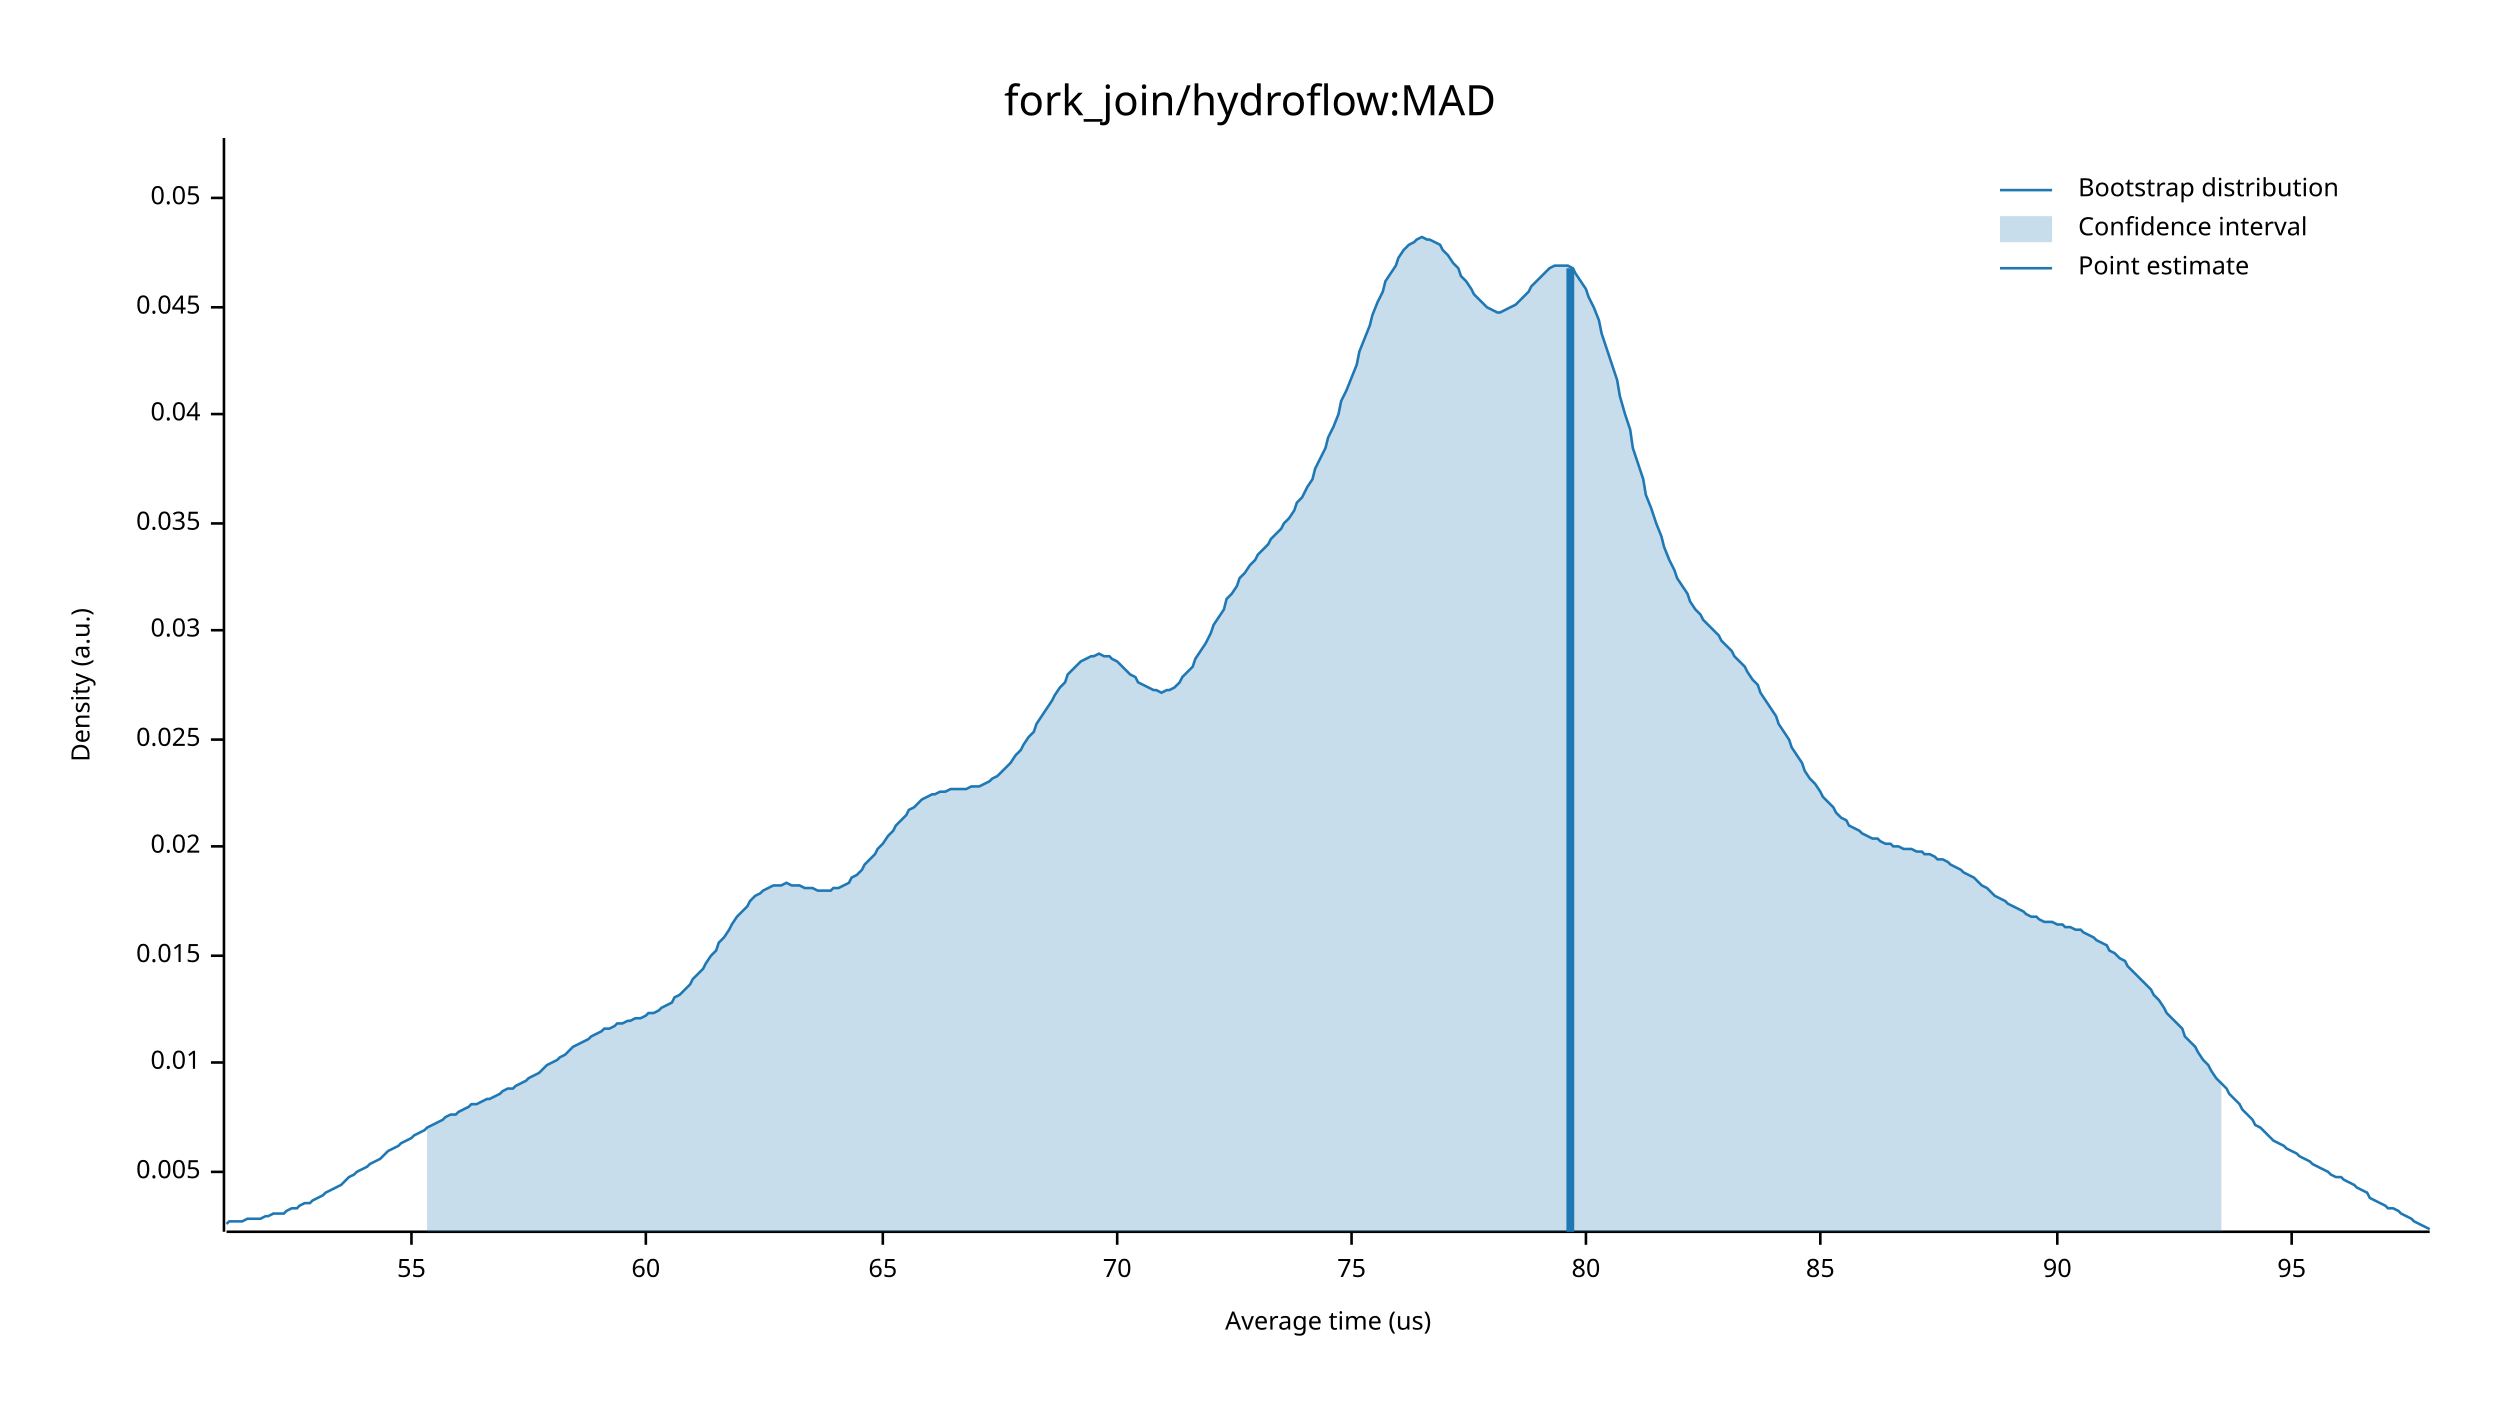
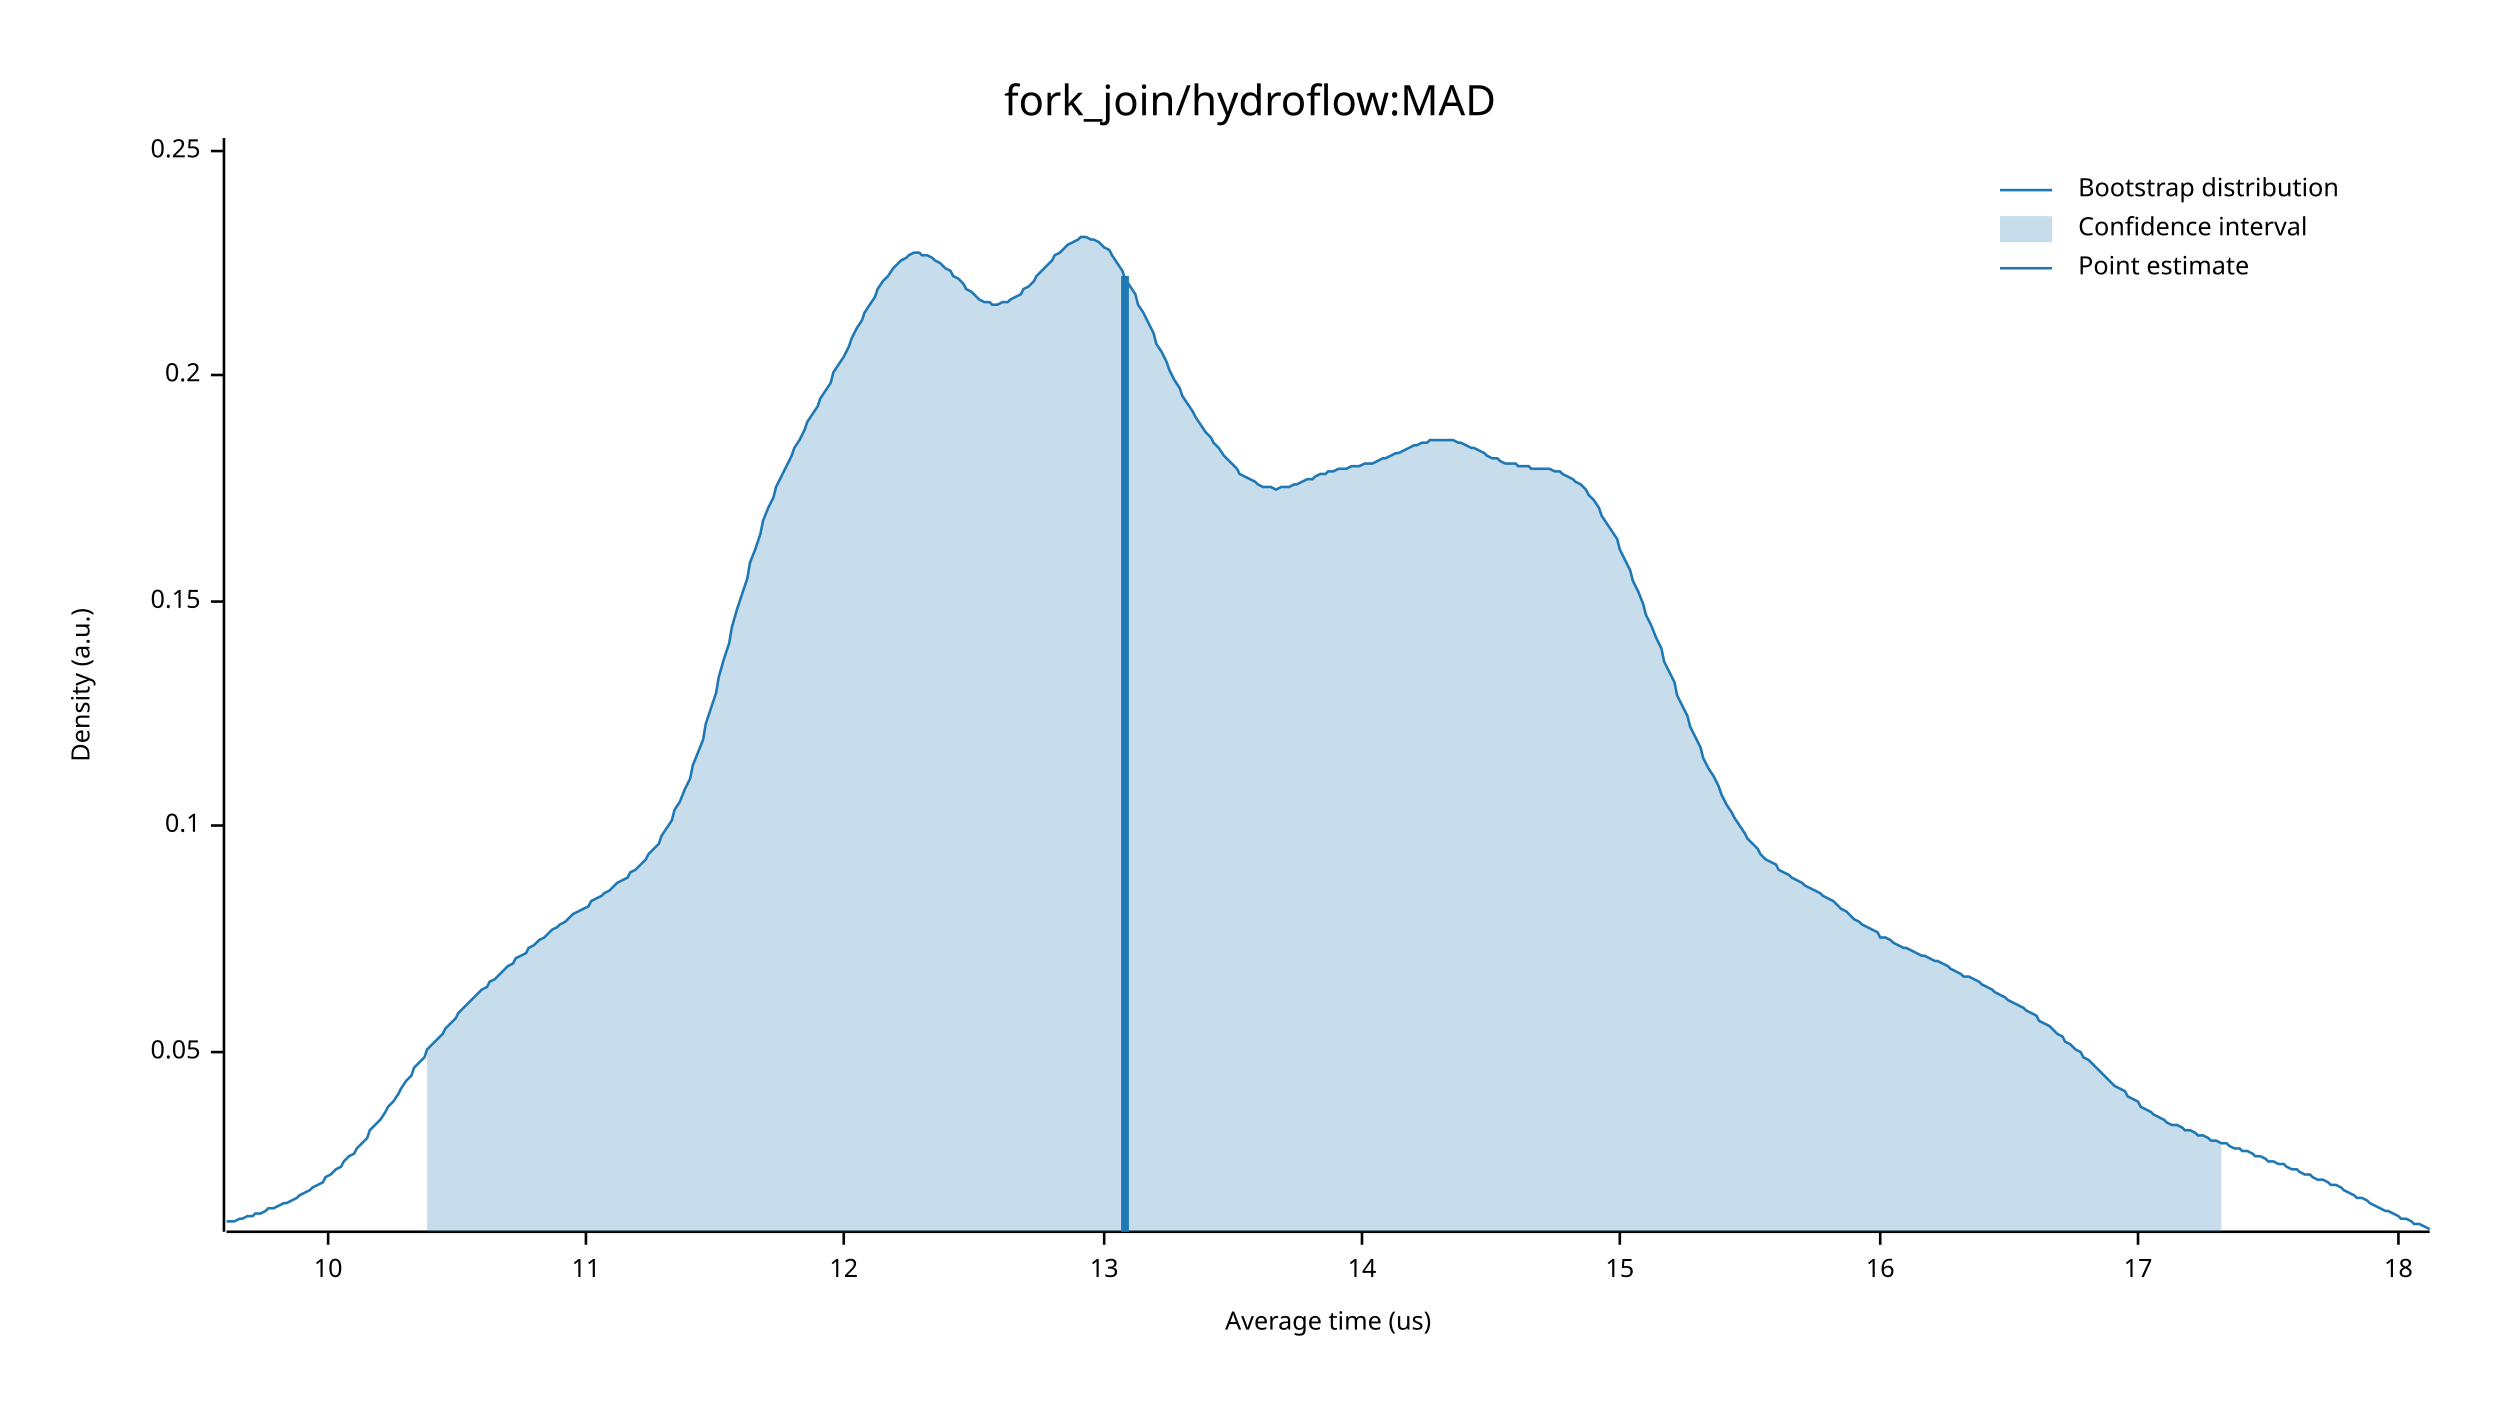
<svg xmlns="http://www.w3.org/2000/svg" width="960" height="540" viewBox="0 0 960 540">
  <text x="480" y="32" dy="0.76em" text-anchor="middle" font-family="sans-serif" font-size="16.129" opacity="1" fill="#000000">
fork_join/hydroflow:MAD
</text>
  <text x="27" y="263" dy="0.76em" text-anchor="middle" font-family="sans-serif" font-size="9.677" opacity="1" fill="#000000" transform="rotate(270, 27, 263)">
Density (a.u.)
</text>
  <text x="510" y="513" dy="-0.5ex" text-anchor="middle" font-family="sans-serif" font-size="9.677" opacity="1" fill="#000000">
Average time (us)
</text>
  <polyline fill="none" opacity="1" stroke="#000000" stroke-width="1" points="86,53 86,473 " />
-   <text x="77" y="450" dy="0.5ex" text-anchor="end" font-family="sans-serif" font-size="9.677" opacity="1" fill="#000000">
- 0.005
- </text>
-   <polyline fill="none" opacity="1" stroke="#000000" stroke-width="1" points="81,450 86,450 " />
-   <text x="77" y="408" dy="0.5ex" text-anchor="end" font-family="sans-serif" font-size="9.677" opacity="1" fill="#000000">
- 0.01
- </text>
-   <polyline fill="none" opacity="1" stroke="#000000" stroke-width="1" points="81,408 86,408 " />
-   <text x="77" y="367" dy="0.5ex" text-anchor="end" font-family="sans-serif" font-size="9.677" opacity="1" fill="#000000">
- 0.015
- </text>
-   <polyline fill="none" opacity="1" stroke="#000000" stroke-width="1" points="81,367 86,367 " />
-   <text x="77" y="325" dy="0.5ex" text-anchor="end" font-family="sans-serif" font-size="9.677" opacity="1" fill="#000000">
- 0.02
- </text>
-   <polyline fill="none" opacity="1" stroke="#000000" stroke-width="1" points="81,325 86,325 " />
-   <text x="77" y="284" dy="0.5ex" text-anchor="end" font-family="sans-serif" font-size="9.677" opacity="1" fill="#000000">
- 0.025
- </text>
-   <polyline fill="none" opacity="1" stroke="#000000" stroke-width="1" points="81,284 86,284 " />
-   <text x="77" y="242" dy="0.5ex" text-anchor="end" font-family="sans-serif" font-size="9.677" opacity="1" fill="#000000">
- 0.03
- </text>
-   <polyline fill="none" opacity="1" stroke="#000000" stroke-width="1" points="81,242 86,242 " />
-   <text x="77" y="201" dy="0.5ex" text-anchor="end" font-family="sans-serif" font-size="9.677" opacity="1" fill="#000000">
- 0.035
- </text>
-   <polyline fill="none" opacity="1" stroke="#000000" stroke-width="1" points="81,201 86,201 " />
-   <text x="77" y="159" dy="0.5ex" text-anchor="end" font-family="sans-serif" font-size="9.677" opacity="1" fill="#000000">
- 0.04
- </text>
-   <polyline fill="none" opacity="1" stroke="#000000" stroke-width="1" points="81,159 86,159 " />
-   <text x="77" y="118" dy="0.5ex" text-anchor="end" font-family="sans-serif" font-size="9.677" opacity="1" fill="#000000">
- 0.045
- </text>
-   <polyline fill="none" opacity="1" stroke="#000000" stroke-width="1" points="81,118 86,118 " />
-   <text x="77" y="76" dy="0.5ex" text-anchor="end" font-family="sans-serif" font-size="9.677" opacity="1" fill="#000000">
+   <text x="77" y="404" dy="0.5ex" text-anchor="end" font-family="sans-serif" font-size="9.677" opacity="1" fill="#000000">
0.05
</text>
-   <polyline fill="none" opacity="1" stroke="#000000" stroke-width="1" points="81,76 86,76 " />
+   <polyline fill="none" opacity="1" stroke="#000000" stroke-width="1" points="81,404 86,404 " />
+   <text x="77" y="317" dy="0.5ex" text-anchor="end" font-family="sans-serif" font-size="9.677" opacity="1" fill="#000000">
+ 0.1
+ </text>
+   <polyline fill="none" opacity="1" stroke="#000000" stroke-width="1" points="81,317 86,317 " />
+   <text x="77" y="231" dy="0.5ex" text-anchor="end" font-family="sans-serif" font-size="9.677" opacity="1" fill="#000000">
+ 0.15
+ </text>
+   <polyline fill="none" opacity="1" stroke="#000000" stroke-width="1" points="81,231 86,231 " />
+   <text x="77" y="144" dy="0.5ex" text-anchor="end" font-family="sans-serif" font-size="9.677" opacity="1" fill="#000000">
+ 0.2
+ </text>
+   <polyline fill="none" opacity="1" stroke="#000000" stroke-width="1" points="81,144 86,144 " />
+   <text x="77" y="58" dy="0.5ex" text-anchor="end" font-family="sans-serif" font-size="9.677" opacity="1" fill="#000000">
+ 0.25
+ </text>
+   <polyline fill="none" opacity="1" stroke="#000000" stroke-width="1" points="81,58 86,58 " />
  <polyline fill="none" opacity="1" stroke="#000000" stroke-width="1" points="87,473 933,473 " />
-   <text x="158" y="483" dy="0.76em" text-anchor="middle" font-family="sans-serif" font-size="9.677" opacity="1" fill="#000000">
- 55
+   <text x="126" y="483" dy="0.76em" text-anchor="middle" font-family="sans-serif" font-size="9.677" opacity="1" fill="#000000">
+ 10
</text>
-   <polyline fill="none" opacity="1" stroke="#000000" stroke-width="1" points="158,473 158,478 " />
-   <text x="248" y="483" dy="0.76em" text-anchor="middle" font-family="sans-serif" font-size="9.677" opacity="1" fill="#000000">
- 60
+   <polyline fill="none" opacity="1" stroke="#000000" stroke-width="1" points="126,473 126,478 " />
+   <text x="225" y="483" dy="0.76em" text-anchor="middle" font-family="sans-serif" font-size="9.677" opacity="1" fill="#000000">
+ 11
</text>
-   <polyline fill="none" opacity="1" stroke="#000000" stroke-width="1" points="248,473 248,478 " />
-   <text x="339" y="483" dy="0.76em" text-anchor="middle" font-family="sans-serif" font-size="9.677" opacity="1" fill="#000000">
- 65
+   <polyline fill="none" opacity="1" stroke="#000000" stroke-width="1" points="225,473 225,478 " />
+   <text x="324" y="483" dy="0.76em" text-anchor="middle" font-family="sans-serif" font-size="9.677" opacity="1" fill="#000000">
+ 12
</text>
-   <polyline fill="none" opacity="1" stroke="#000000" stroke-width="1" points="339,473 339,478 " />
-   <text x="429" y="483" dy="0.76em" text-anchor="middle" font-family="sans-serif" font-size="9.677" opacity="1" fill="#000000">
- 70
+   <polyline fill="none" opacity="1" stroke="#000000" stroke-width="1" points="324,473 324,478 " />
+   <text x="424" y="483" dy="0.76em" text-anchor="middle" font-family="sans-serif" font-size="9.677" opacity="1" fill="#000000">
+ 13
</text>
-   <polyline fill="none" opacity="1" stroke="#000000" stroke-width="1" points="429,473 429,478 " />
-   <text x="519" y="483" dy="0.76em" text-anchor="middle" font-family="sans-serif" font-size="9.677" opacity="1" fill="#000000">
- 75
+   <polyline fill="none" opacity="1" stroke="#000000" stroke-width="1" points="424,473 424,478 " />
+   <text x="523" y="483" dy="0.76em" text-anchor="middle" font-family="sans-serif" font-size="9.677" opacity="1" fill="#000000">
+ 14
</text>
-   <polyline fill="none" opacity="1" stroke="#000000" stroke-width="1" points="519,473 519,478 " />
-   <text x="609" y="483" dy="0.76em" text-anchor="middle" font-family="sans-serif" font-size="9.677" opacity="1" fill="#000000">
- 80
+   <polyline fill="none" opacity="1" stroke="#000000" stroke-width="1" points="523,473 523,478 " />
+   <text x="622" y="483" dy="0.76em" text-anchor="middle" font-family="sans-serif" font-size="9.677" opacity="1" fill="#000000">
+ 15
</text>
-   <polyline fill="none" opacity="1" stroke="#000000" stroke-width="1" points="609,473 609,478 " />
-   <text x="699" y="483" dy="0.76em" text-anchor="middle" font-family="sans-serif" font-size="9.677" opacity="1" fill="#000000">
- 85
+   <polyline fill="none" opacity="1" stroke="#000000" stroke-width="1" points="622,473 622,478 " />
+   <text x="722" y="483" dy="0.76em" text-anchor="middle" font-family="sans-serif" font-size="9.677" opacity="1" fill="#000000">
+ 16
</text>
-   <polyline fill="none" opacity="1" stroke="#000000" stroke-width="1" points="699,473 699,478 " />
-   <text x="790" y="483" dy="0.76em" text-anchor="middle" font-family="sans-serif" font-size="9.677" opacity="1" fill="#000000">
- 90
+   <polyline fill="none" opacity="1" stroke="#000000" stroke-width="1" points="722,473 722,478 " />
+   <text x="821" y="483" dy="0.76em" text-anchor="middle" font-family="sans-serif" font-size="9.677" opacity="1" fill="#000000">
+ 17
</text>
-   <polyline fill="none" opacity="1" stroke="#000000" stroke-width="1" points="790,473 790,478 " />
-   <text x="880" y="483" dy="0.76em" text-anchor="middle" font-family="sans-serif" font-size="9.677" opacity="1" fill="#000000">
- 95
+   <polyline fill="none" opacity="1" stroke="#000000" stroke-width="1" points="821,473 821,478 " />
+   <text x="921" y="483" dy="0.76em" text-anchor="middle" font-family="sans-serif" font-size="9.677" opacity="1" fill="#000000">
+ 18
</text>
-   <polyline fill="none" opacity="1" stroke="#000000" stroke-width="1" points="880,473 880,478 " />
-   <polyline fill="none" opacity="1" stroke="#1F78B4" stroke-width="1" points="87,470 88,469 90,469 92,469 93,469 95,468 97,468 98,468 100,468 102,467 103,467 105,466 107,466 109,466 110,465 112,464 114,464 115,463 117,462 119,462 120,461 122,460 124,459 125,458 127,457 129,456 131,455 132,454 134,452 136,451 137,450 139,449 141,448 142,447 144,446 146,445 148,443 149,442 151,441 153,440 154,439 156,438 158,437 159,436 161,435 163,434 164,433 166,432 168,431 170,430 171,429 173,428 175,428 176,427 178,426 180,425 181,424 183,424 185,423 187,422 188,422 190,421 192,420 193,419 195,418 197,418 198,417 200,416 202,415 203,414 205,413 207,412 209,410 210,409 212,408 214,407 215,406 217,405 219,403 220,402 222,401 224,400 226,399 227,398 229,397 231,396 232,395 234,395 236,394 237,393 239,393 241,392 242,392 244,391 246,391 248,390 249,389 251,389 253,388 254,387 256,386 258,385 259,383 261,382 263,380 265,378 266,376 268,374 270,372 271,370 273,367 275,365 276,362 278,360 280,357 281,355 283,352 285,350 287,348 288,346 290,344 292,343 293,342 295,341 297,340 298,340 300,340 302,339 304,340 305,340 307,340 309,341 310,341 312,341 314,342 315,342 317,342 319,342 320,341 322,341 324,340 326,339 327,337 329,336 331,334 332,332 334,330 336,328 337,326 339,324 341,321 343,319 344,317 346,315 348,313 349,311 351,310 353,308 354,307 356,306 358,305 359,305 361,304 363,304 365,303 366,303 368,303 370,303 371,303 373,302 375,302 376,302 378,301 380,300 381,299 383,298 385,296 387,294 388,293 390,290 392,288 393,286 395,283 397,281 398,278 400,275 402,272 404,269 405,267 407,264 409,262 410,259 412,257 414,255 415,254 417,253 419,252 420,252 422,251 424,252 426,252 427,253 429,254 431,256 432,257 434,259 436,260 437,262 439,263 441,264 443,265 444,265 446,266 448,265 449,265 451,264 453,262 454,260 456,258 458,256 459,253 461,250 463,247 465,243 466,240 468,237 470,234 471,230 473,228 475,225 476,222 478,220 480,217 482,215 483,213 485,211 487,209 488,207 490,205 492,203 493,201 495,199 497,196 498,193 500,191 502,187 504,184 505,180 507,176 509,172 510,168 512,164 514,159 515,154 517,150 519,145 521,140 522,135 524,130 526,125 527,121 529,116 531,112 532,108 534,105 536,102 537,99 539,96 541,94 543,93 544,92 546,91 548,92 549,92 551,93 553,94 554,96 556,98 558,101 560,103 561,106 563,108 565,111 566,113 568,115 570,117 571,118 573,119 575,120 576,120 578,119 580,118 582,117 583,116 585,114 587,112 588,110 590,108 592,106 593,105 595,103 597,102 599,102 600,102 602,102 604,103 605,105 607,108 609,111 610,114 612,118 614,123 615,128 617,134 619,140 621,146 622,152 624,159 626,165 627,172 629,178 631,184 632,190 634,195 636,201 638,206 639,210 641,215 643,219 644,222 646,225 648,228 649,231 651,234 653,236 654,238 656,240 658,242 660,244 661,246 663,248 665,250 666,252 668,254 670,256 671,258 673,261 675,263 676,266 678,269 680,272 682,275 683,278 685,281 687,284 688,287 690,290 692,293 693,296 695,299 697,301 699,304 700,306 702,308 704,310 705,312 707,314 709,315 710,317 712,318 714,319 715,320 717,321 719,322 721,322 722,323 724,324 726,324 727,325 729,325 731,326 732,326 734,326 736,327 738,327 739,328 741,328 743,329 744,330 746,330 748,331 749,332 751,333 753,334 754,335 756,336 758,337 760,339 761,340 763,341 765,343 766,344 768,345 770,346 771,347 773,348 775,349 777,350 778,351 780,352 782,352 783,353 785,354 787,354 788,354 790,355 792,355 793,356 795,356 797,357 799,357 800,358 802,359 804,360 805,361 807,362 809,363 810,365 812,366 814,368 816,369 817,371 819,373 821,375 822,376 824,378 826,380 827,382 829,384 831,387 832,389 834,391 836,393 838,395 839,398 841,400 843,402 844,404 846,407 848,409 849,411 851,414 853,416 855,418 856,420 858,422 860,424 861,426 863,428 865,430 866,432 868,433 870,435 871,436 873,438 875,439 877,440 878,441 880,442 882,443 883,444 885,445 887,446 888,447 890,448 892,449 894,450 895,451 897,452 899,452 900,453 902,454 904,455 905,456 907,457 909,458 910,460 912,461 914,462 916,463 917,464 919,464 921,465 922,466 924,467 926,468 927,469 929,470 931,471 933,472 " />
-   <polygon opacity="0.25" fill="#1F78B4" points="164,433 166,432 168,431 170,430 171,429 173,428 175,428 176,427 178,426 180,425 181,424 183,424 185,423 187,422 188,422 190,421 192,420 193,419 195,418 197,418 198,417 200,416 202,415 203,414 205,413 207,412 209,410 210,409 212,408 214,407 215,406 217,405 219,403 220,402 222,401 224,400 226,399 227,398 229,397 231,396 232,395 234,395 236,394 237,393 239,393 241,392 242,392 244,391 246,391 248,390 249,389 251,389 253,388 254,387 256,386 258,385 259,383 261,382 263,380 265,378 266,376 268,374 270,372 271,370 273,367 275,365 276,362 278,360 280,357 281,355 283,352 285,350 287,348 288,346 290,344 292,343 293,342 295,341 297,340 298,340 300,340 302,339 304,340 305,340 307,340 309,341 310,341 312,341 314,342 315,342 317,342 319,342 320,341 322,341 324,340 326,339 327,337 329,336 331,334 332,332 334,330 336,328 337,326 339,324 341,321 343,319 344,317 346,315 348,313 349,311 351,310 353,308 354,307 356,306 358,305 359,305 361,304 363,304 365,303 366,303 368,303 370,303 371,303 373,302 375,302 376,302 378,301 380,300 381,299 383,298 385,296 387,294 388,293 390,290 392,288 393,286 395,283 397,281 398,278 400,275 402,272 404,269 405,267 407,264 409,262 410,259 412,257 414,255 415,254 417,253 419,252 420,252 422,251 424,252 426,252 427,253 429,254 431,256 432,257 434,259 436,260 437,262 439,263 441,264 443,265 444,265 446,266 448,265 449,265 451,264 453,262 454,260 456,258 458,256 459,253 461,250 463,247 465,243 466,240 468,237 470,234 471,230 473,228 475,225 476,222 478,220 480,217 482,215 483,213 485,211 487,209 488,207 490,205 492,203 493,201 495,199 497,196 498,193 500,191 502,187 504,184 505,180 507,176 509,172 510,168 512,164 514,159 515,154 517,150 519,145 521,140 522,135 524,130 526,125 527,121 529,116 531,112 532,108 534,105 536,102 537,99 539,96 541,94 543,93 544,92 546,91 548,92 549,92 551,93 553,94 554,96 556,98 558,101 560,103 561,106 563,108 565,111 566,113 568,115 570,117 571,118 573,119 575,120 576,120 578,119 580,118 582,117 583,116 585,114 587,112 588,110 590,108 592,106 593,105 595,103 597,102 599,102 600,102 602,102 604,103 605,105 607,108 609,111 610,114 612,118 614,123 615,128 617,134 619,140 621,146 622,152 624,159 626,165 627,172 629,178 631,184 632,190 634,195 636,201 638,206 639,210 641,215 643,219 644,222 646,225 648,228 649,231 651,234 653,236 654,238 656,240 658,242 660,244 661,246 663,248 665,250 666,252 668,254 670,256 671,258 673,261 675,263 676,266 678,269 680,272 682,275 683,278 685,281 687,284 688,287 690,290 692,293 693,296 695,299 697,301 699,304 700,306 702,308 704,310 705,312 707,314 709,315 710,317 712,318 714,319 715,320 717,321 719,322 721,322 722,323 724,324 726,324 727,325 729,325 731,326 732,326 734,326 736,327 738,327 739,328 741,328 743,329 744,330 746,330 748,331 749,332 751,333 753,334 754,335 756,336 758,337 760,339 761,340 763,341 765,343 766,344 768,345 770,346 771,347 773,348 775,349 777,350 778,351 780,352 782,352 783,353 785,354 787,354 788,354 790,355 792,355 793,356 795,356 797,357 799,357 800,358 802,359 804,360 805,361 807,362 809,363 810,365 812,366 814,368 816,369 817,371 819,373 821,375 822,376 824,378 826,380 827,382 829,384 831,387 832,389 834,391 836,393 838,395 839,398 841,400 843,402 844,404 846,407 848,409 849,411 851,414 853,416 853,473 164,473 " />
-   <polyline fill="none" opacity="1" stroke="#1F78B4" stroke-width="3" points="603,473 603,103 " />
+   <polyline fill="none" opacity="1" stroke="#000000" stroke-width="1" points="921,473 921,478 " />
+   <polyline fill="none" opacity="1" stroke="#1F78B4" stroke-width="1" points="87,469 88,469 90,469 92,468 93,468 95,467 97,467 98,466 100,466 102,465 103,464 105,464 107,463 109,462 110,462 112,461 114,460 115,459 117,458 119,457 120,456 122,455 124,454 125,452 127,451 129,449 131,448 132,446 134,444 136,443 137,441 139,439 141,437 142,434 144,432 146,430 148,427 149,425 151,423 153,420 154,418 156,415 158,413 159,410 161,408 163,406 164,403 166,401 168,399 170,397 171,395 173,393 175,391 176,389 178,387 180,385 181,384 183,382 185,380 187,379 188,377 190,376 192,374 193,373 195,371 197,370 198,368 200,367 202,366 203,364 205,363 207,361 209,360 210,359 212,357 214,356 215,355 217,354 219,352 220,351 222,350 224,349 226,348 227,346 229,345 231,344 232,343 234,342 236,340 237,339 239,338 241,337 242,335 244,334 246,332 248,330 249,328 251,326 253,324 254,321 256,318 258,315 259,311 261,308 263,303 265,299 266,294 268,289 270,284 271,278 273,272 275,266 276,260 278,253 280,247 281,241 283,234 285,228 287,222 288,216 290,211 292,205 293,200 295,195 297,191 298,187 300,183 302,179 304,175 305,172 307,169 309,165 310,162 312,159 314,156 315,153 317,150 319,147 320,143 322,140 324,137 326,133 327,130 329,126 331,123 332,120 334,117 336,114 337,111 339,108 341,106 343,103 344,102 346,100 348,99 349,98 351,97 353,97 354,98 356,98 358,99 359,100 361,101 363,103 365,104 366,106 368,107 370,109 371,111 373,112 375,114 376,115 378,116 380,116 381,117 383,117 385,116 387,116 388,115 390,114 392,113 393,111 395,110 397,108 398,106 400,104 402,102 404,100 405,98 407,97 409,95 410,94 412,93 414,92 415,91 417,91 419,92 420,92 422,93 424,95 426,96 427,98 429,101 431,104 432,107 434,110 436,113 437,117 439,120 441,124 443,128 444,132 446,135 448,139 449,142 451,146 453,149 454,152 456,155 458,158 459,160 461,163 463,166 465,168 466,170 468,172 470,175 471,176 473,178 475,180 476,182 478,183 480,184 482,185 483,186 485,187 487,187 488,187 490,188 492,187 493,187 495,187 497,186 498,186 500,185 502,184 504,184 505,183 507,182 509,182 510,181 512,181 514,180 515,180 517,180 519,179 521,179 522,179 524,178 526,178 527,178 529,177 531,176 532,176 534,175 536,174 537,174 539,173 541,172 543,171 544,171 546,170 548,170 549,169 551,169 553,169 554,169 556,169 558,169 560,170 561,170 563,171 565,172 566,172 568,173 570,174 571,175 573,176 575,176 576,177 578,178 580,178 582,178 583,179 585,179 587,179 588,180 590,180 592,180 593,180 595,180 597,181 599,181 600,182 602,183 604,184 605,185 607,186 609,188 610,190 612,192 614,195 615,198 617,201 619,204 621,207 622,211 624,215 626,219 627,223 629,227 631,232 632,236 634,240 636,245 638,249 639,254 641,258 643,262 644,267 646,271 648,275 649,279 651,283 653,287 654,291 656,295 658,298 660,302 661,305 663,309 665,312 666,314 668,317 670,320 671,322 673,324 675,326 676,328 678,330 680,331 682,332 683,334 685,335 687,336 688,337 690,338 692,339 693,340 695,341 697,342 699,343 700,344 702,345 704,346 705,347 707,349 709,350 710,351 712,353 714,354 715,355 717,356 719,357 721,358 722,360 724,360 726,361 727,362 729,363 731,364 732,364 734,365 736,366 738,367 739,367 741,368 743,369 744,369 746,370 748,371 749,372 751,373 753,374 754,375 756,375 758,376 760,377 761,378 763,379 765,380 766,381 768,382 770,383 771,384 773,385 775,386 777,387 778,388 780,389 782,390 783,392 785,393 787,394 788,395 790,397 792,398 793,400 795,401 797,403 799,404 800,406 802,407 804,409 805,410 807,412 809,414 810,415 812,417 814,418 816,419 817,421 819,422 821,423 822,425 824,426 826,427 827,428 829,429 831,430 832,431 834,432 836,432 838,433 839,434 841,434 843,435 844,436 846,436 848,437 849,438 851,438 853,439 855,439 856,440 858,441 860,441 861,442 863,442 865,443 866,444 868,444 870,445 871,446 873,446 875,447 877,447 878,448 880,449 882,449 883,450 885,451 887,451 888,452 890,453 892,453 894,454 895,455 897,455 899,456 900,457 902,458 904,459 905,460 907,460 909,461 910,462 912,463 914,464 916,465 917,465 919,466 921,467 922,468 924,468 926,469 927,470 929,470 931,471 933,472 " />
+   <polygon opacity="0.25" fill="#1F78B4" points="164,403 166,401 168,399 170,397 171,395 173,393 175,391 176,389 178,387 180,385 181,384 183,382 185,380 187,379 188,377 190,376 192,374 193,373 195,371 197,370 198,368 200,367 202,366 203,364 205,363 207,361 209,360 210,359 212,357 214,356 215,355 217,354 219,352 220,351 222,350 224,349 226,348 227,346 229,345 231,344 232,343 234,342 236,340 237,339 239,338 241,337 242,335 244,334 246,332 248,330 249,328 251,326 253,324 254,321 256,318 258,315 259,311 261,308 263,303 265,299 266,294 268,289 270,284 271,278 273,272 275,266 276,260 278,253 280,247 281,241 283,234 285,228 287,222 288,216 290,211 292,205 293,200 295,195 297,191 298,187 300,183 302,179 304,175 305,172 307,169 309,165 310,162 312,159 314,156 315,153 317,150 319,147 320,143 322,140 324,137 326,133 327,130 329,126 331,123 332,120 334,117 336,114 337,111 339,108 341,106 343,103 344,102 346,100 348,99 349,98 351,97 353,97 354,98 356,98 358,99 359,100 361,101 363,103 365,104 366,106 368,107 370,109 371,111 373,112 375,114 376,115 378,116 380,116 381,117 383,117 385,116 387,116 388,115 390,114 392,113 393,111 395,110 397,108 398,106 400,104 402,102 404,100 405,98 407,97 409,95 410,94 412,93 414,92 415,91 417,91 419,92 420,92 422,93 424,95 426,96 427,98 429,101 431,104 432,107 434,110 436,113 437,117 439,120 441,124 443,128 444,132 446,135 448,139 449,142 451,146 453,149 454,152 456,155 458,158 459,160 461,163 463,166 465,168 466,170 468,172 470,175 471,176 473,178 475,180 476,182 478,183 480,184 482,185 483,186 485,187 487,187 488,187 490,188 492,187 493,187 495,187 497,186 498,186 500,185 502,184 504,184 505,183 507,182 509,182 510,181 512,181 514,180 515,180 517,180 519,179 521,179 522,179 524,178 526,178 527,178 529,177 531,176 532,176 534,175 536,174 537,174 539,173 541,172 543,171 544,171 546,170 548,170 549,169 551,169 553,169 554,169 556,169 558,169 560,170 561,170 563,171 565,172 566,172 568,173 570,174 571,175 573,176 575,176 576,177 578,178 580,178 582,178 583,179 585,179 587,179 588,180 590,180 592,180 593,180 595,180 597,181 599,181 600,182 602,183 604,184 605,185 607,186 609,188 610,190 612,192 614,195 615,198 617,201 619,204 621,207 622,211 624,215 626,219 627,223 629,227 631,232 632,236 634,240 636,245 638,249 639,254 641,258 643,262 644,267 646,271 648,275 649,279 651,283 653,287 654,291 656,295 658,298 660,302 661,305 663,309 665,312 666,314 668,317 670,320 671,322 673,324 675,326 676,328 678,330 680,331 682,332 683,334 685,335 687,336 688,337 690,338 692,339 693,340 695,341 697,342 699,343 700,344 702,345 704,346 705,347 707,349 709,350 710,351 712,353 714,354 715,355 717,356 719,357 721,358 722,360 724,360 726,361 727,362 729,363 731,364 732,364 734,365 736,366 738,367 739,367 741,368 743,369 744,369 746,370 748,371 749,372 751,373 753,374 754,375 756,375 758,376 760,377 761,378 763,379 765,380 766,381 768,382 770,383 771,384 773,385 775,386 777,387 778,388 780,389 782,390 783,392 785,393 787,394 788,395 790,397 792,398 793,400 795,401 797,403 799,404 800,406 802,407 804,409 805,410 807,412 809,414 810,415 812,417 814,418 816,419 817,421 819,422 821,423 822,425 824,426 826,427 827,428 829,429 831,430 832,431 834,432 836,432 838,433 839,434 841,434 843,435 844,436 846,436 848,437 849,438 851,438 853,439 853,473 164,473 " />
+   <polyline fill="none" opacity="1" stroke="#1F78B4" stroke-width="3" points="432,473 432,106 " />
  <text x="798" y="68" dy="0.76em" text-anchor="start" font-family="sans-serif" font-size="9.677" opacity="1" fill="#000000">
Bootstrap distribution
</text>
  <text x="798" y="83" dy="0.76em" text-anchor="start" font-family="sans-serif" font-size="9.677" opacity="1" fill="#000000">
Confidence interval
</text>
  <text x="798" y="98" dy="0.76em" text-anchor="start" font-family="sans-serif" font-size="9.677" opacity="1" fill="#000000">
Point estimate
</text>
  <polyline fill="none" opacity="1" stroke="#1F78B4" stroke-width="1" points="768,73 788,73 " />
  <rect x="768" y="83" width="20" height="10" opacity="0.25" fill="#1F78B4" stroke="none" />
  <polyline fill="none" opacity="1" stroke="#1F78B4" stroke-width="1" points="768,103 788,103 " />
</svg>
